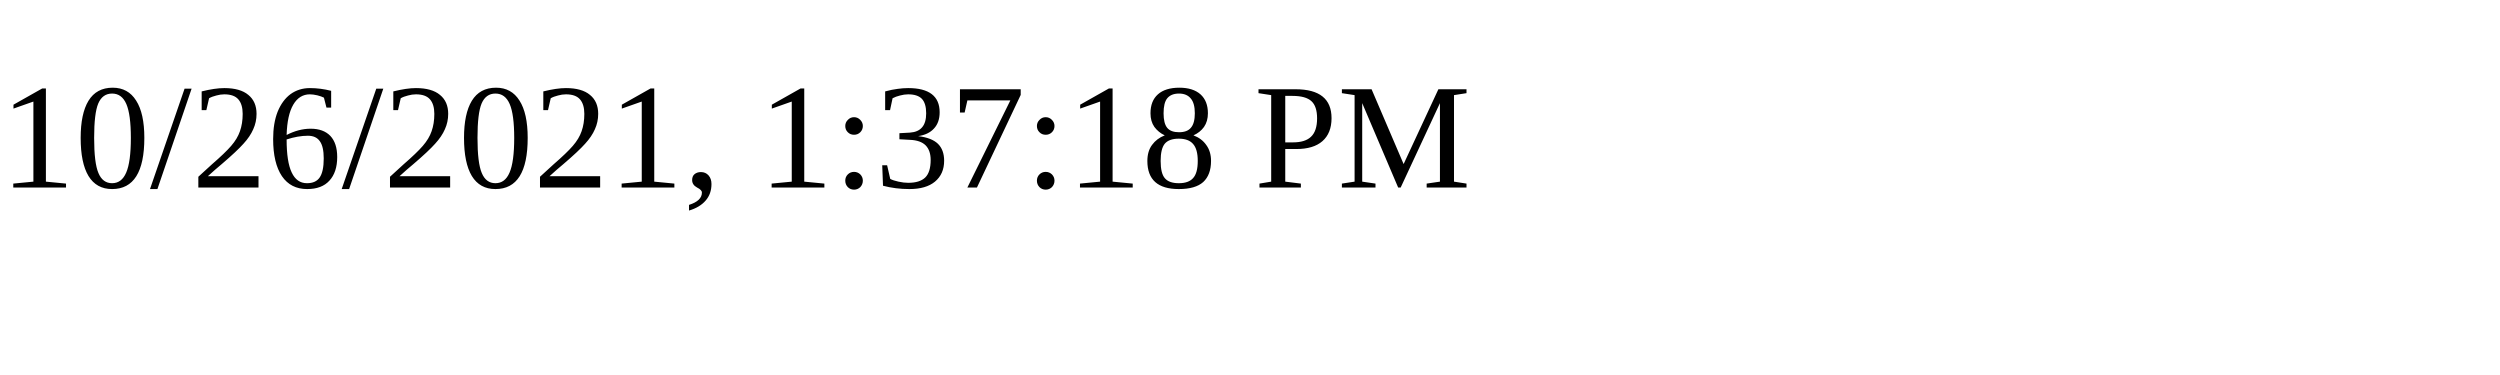
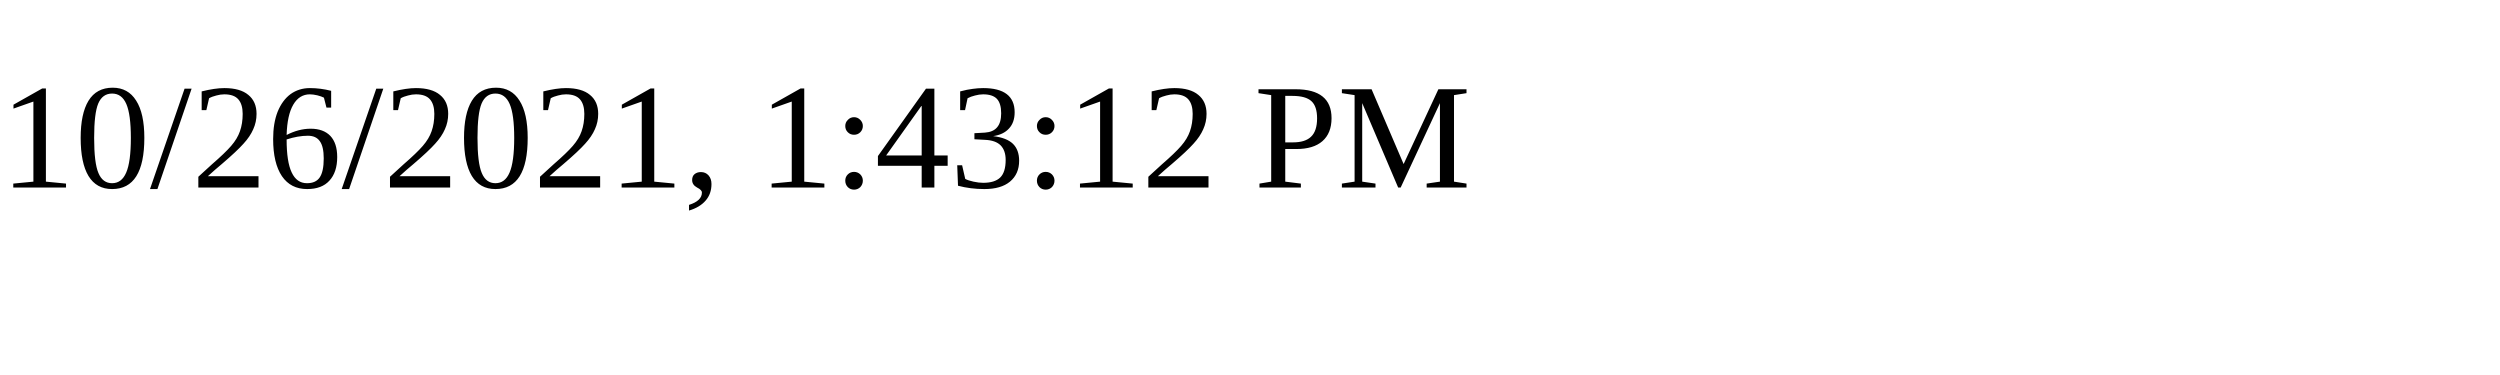
<svg xmlns="http://www.w3.org/2000/svg" height="30" width="200">
-   <text x="0" y="15">10/26/2021, 1:37:18 PM</text>
+   <text x="0" y="15">10/26/2021, 1:43:12 PM</text>
</svg>
